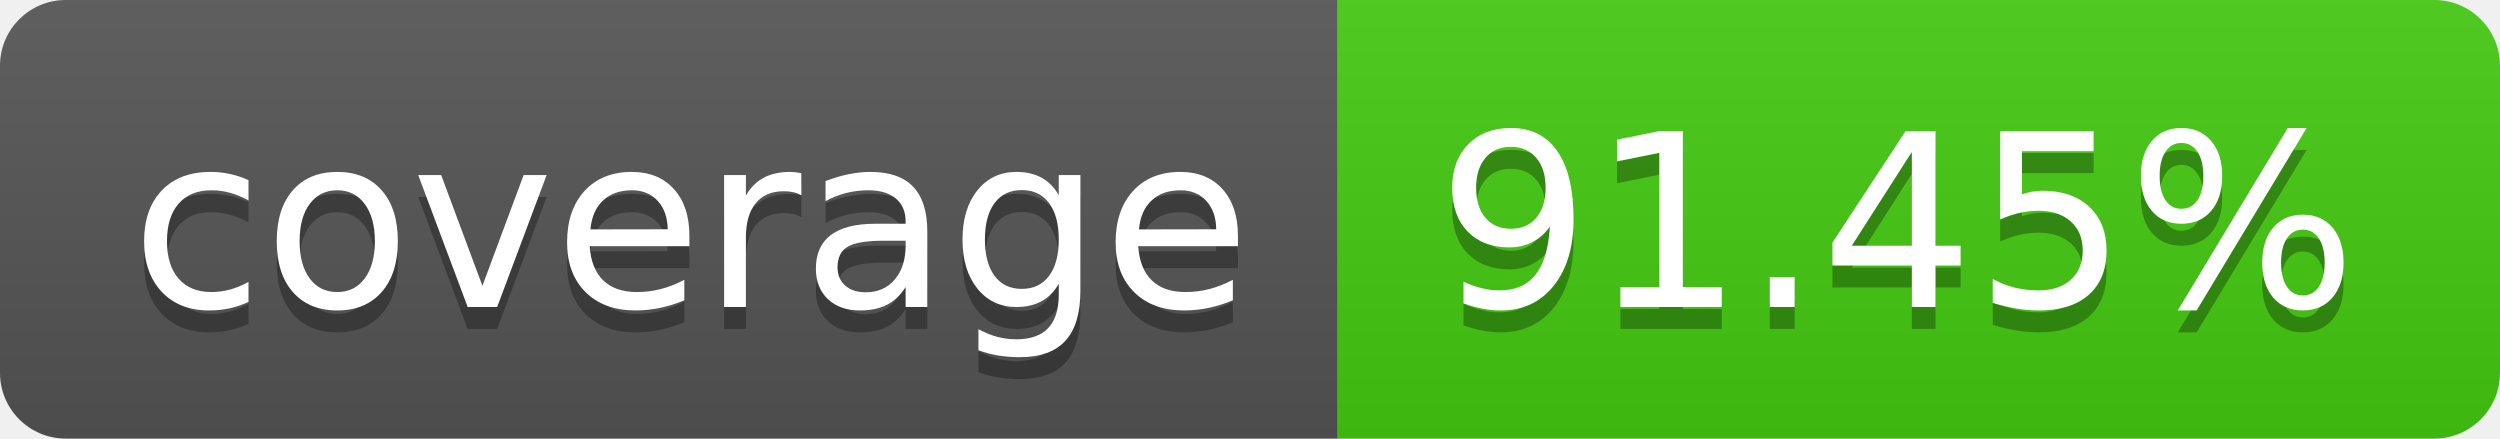
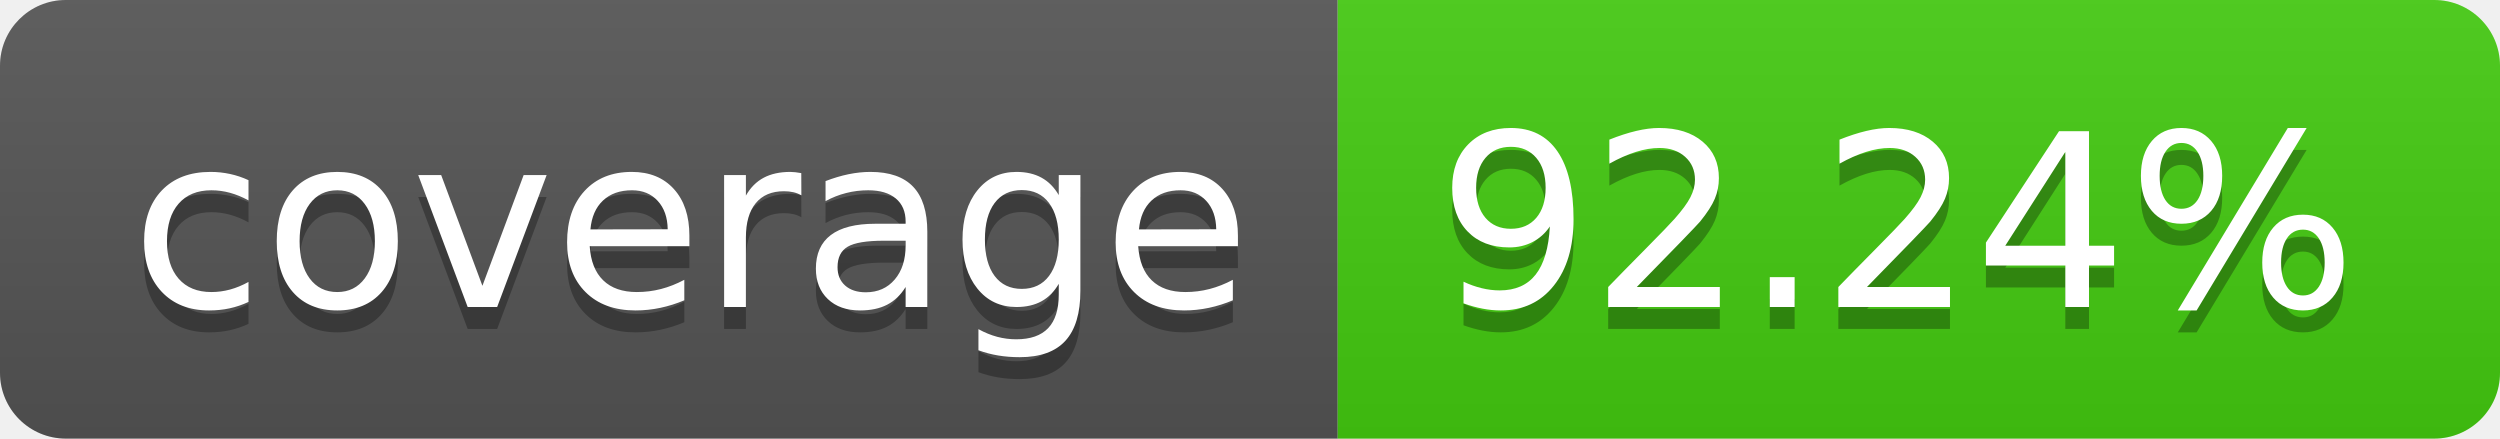
- <svg xmlns="http://www.w3.org/2000/svg" width="114" height="20" role="img" aria-label="coverage: 91.45%">
+ <svg xmlns="http://www.w3.org/2000/svg" width="114" height="20" role="img" aria-label="coverage: 92.24%">
  <linearGradient id="s" x2="0" y2="100%">
    <stop offset="0" stop-color="#bbb" stop-opacity=".1" />
    <stop offset="1" stop-opacity=".1" />
  </linearGradient>
  <clipPath id="r">
    <rect width="114" height="20" rx="3" fill="#fff" />
  </clipPath>
  <g clip-path="url(#r)">
    <rect width="61" height="20" fill="#555" />
    <rect x="61" width="53" height="20" fill="#4c1" />
    <rect width="114" height="20" fill="url(#s)" />
  </g>
  <g fill="#fff" text-anchor="middle" font-family="Verdana,Geneva,DejaVu Sans,sans-serif" text-rendering="geometricPrecision" font-size="110">
    <text aria-hidden="true" x="315" y="150" fill="#010101" fill-opacity=".3" transform="scale(.1)" textLength="510">coverage</text>
    <text x="315" y="140" transform="scale(.1)" fill="#fff" textLength="510">coverage</text>
-     <text aria-hidden="true" x="865" y="150" fill="#010101" fill-opacity=".3" transform="scale(.1)" textLength="430">91.45%</text>
-     <text x="865" y="140" transform="scale(.1)" fill="#fff" textLength="430">91.45%</text>
+     <text aria-hidden="true" x="865" y="150" fill="#010101" fill-opacity=".3" transform="scale(.1)" textLength="430">92.24%</text>
+     <text x="865" y="140" transform="scale(.1)" fill="#fff" textLength="430">92.24%</text>
  </g>
</svg>
